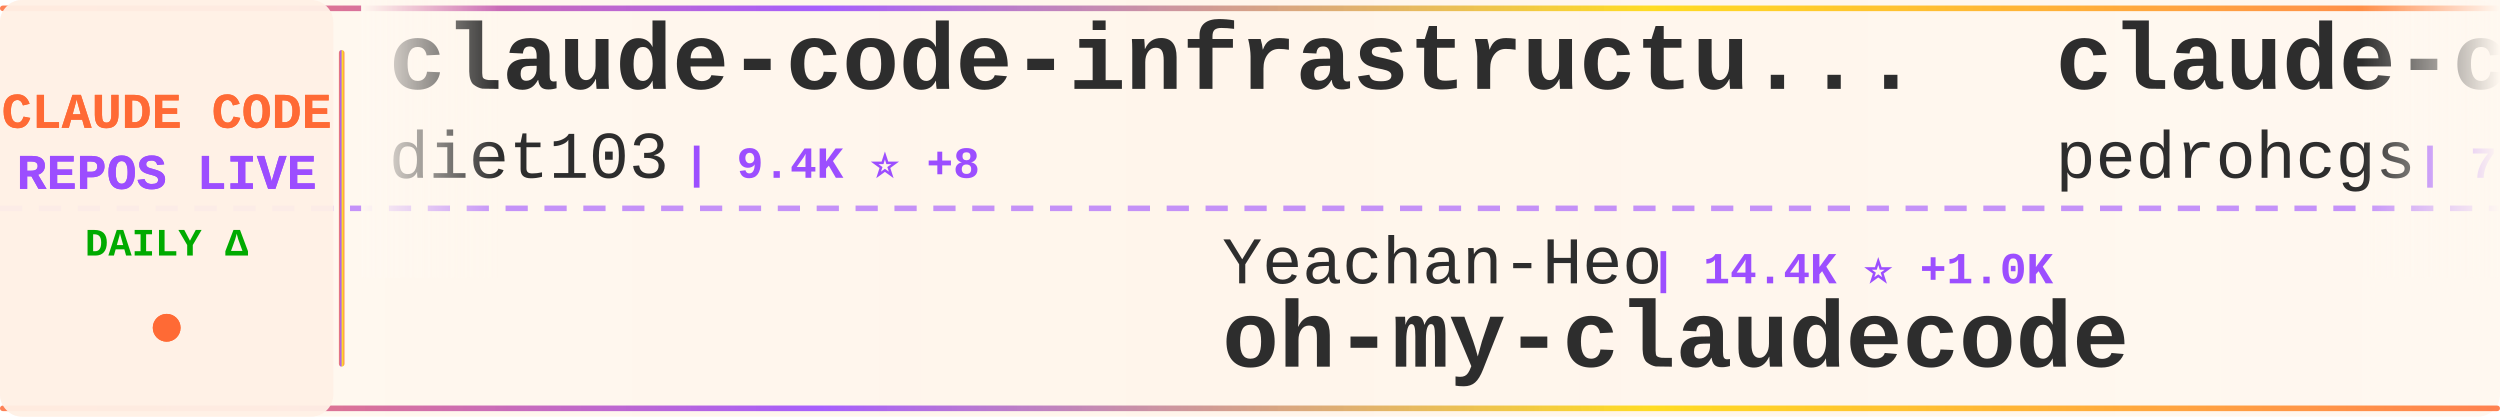
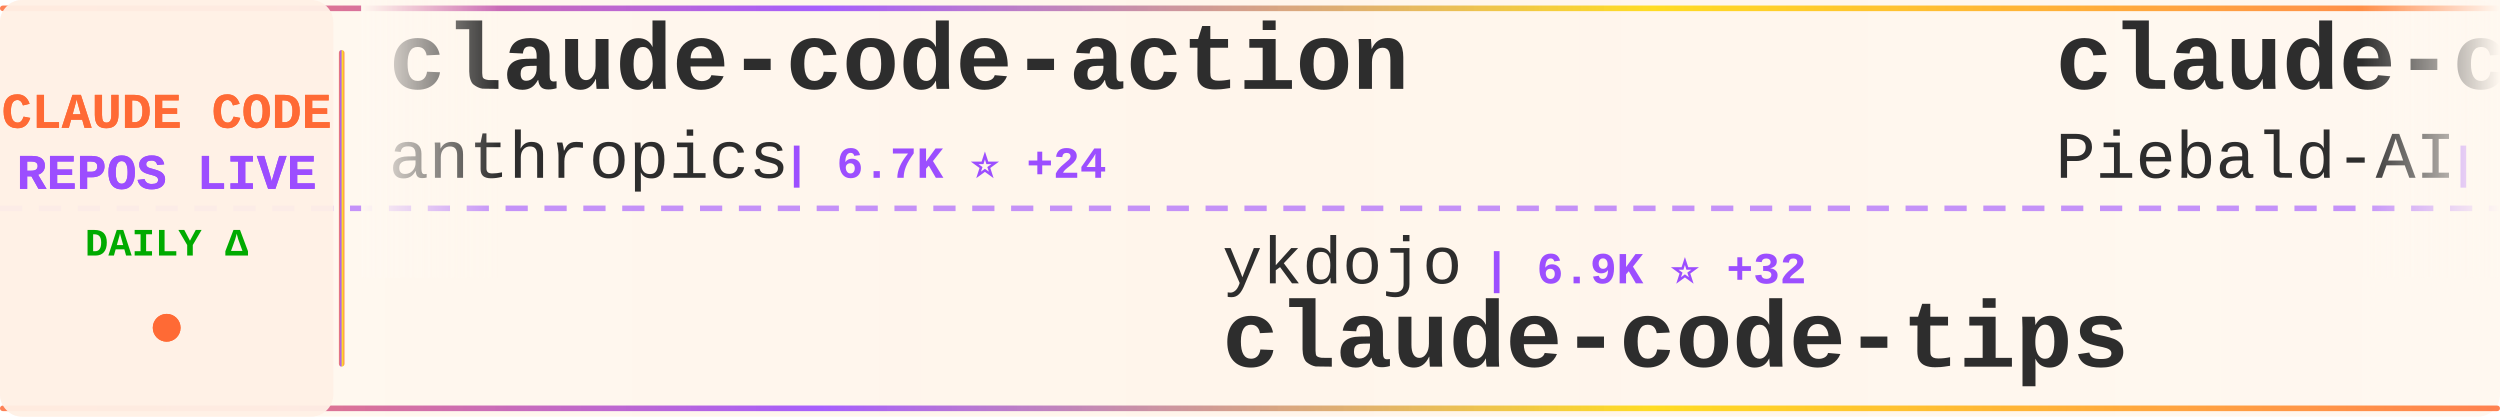
<svg xmlns="http://www.w3.org/2000/svg" width="900" height="150">
  <defs>
    <linearGradient id="tickerBg" x1="0%" y1="0%" x2="100%" y2="0%">
      <stop offset="0%" style="stop-color:#fff8f0;stop-opacity:0.98" />
      <stop offset="50%" style="stop-color:#fff5eb;stop-opacity:1" />
      <stop offset="100%" style="stop-color:#fff8f0;stop-opacity:0.98" />
    </linearGradient>
    <linearGradient id="borderGrad" x1="0%" y1="0%" x2="100%" y2="0%">
      <stop offset="0%" style="stop-color:#FF6B35;stop-opacity:0.85">
        <animate attributeName="stop-opacity" values="0.85;1;0.85" dur="2s" repeatCount="indefinite" />
      </stop>
      <stop offset="33%" style="stop-color:#9C4EFF;stop-opacity:0.9">
        <animate attributeName="stop-opacity" values="0.9;1;0.9" dur="2.2s" repeatCount="indefinite" />
      </stop>
      <stop offset="66%" style="stop-color:#FFD700;stop-opacity:0.85">
        <animate attributeName="stop-opacity" values="0.85;1;0.85" dur="1.8s" repeatCount="indefinite" />
      </stop>
      <stop offset="100%" style="stop-color:#FF6B35;stop-opacity:0.85">
        <animate attributeName="stop-opacity" values="0.85;1;0.85" dur="2s" repeatCount="indefinite" />
      </stop>
    </linearGradient>
    <filter id="textGlow">
      <feGaussianBlur stdDeviation="0.15" result="coloredBlur" />
      <feMerge>
        <feMergeNode in="coloredBlur" />
        <feMergeNode in="SourceGraphic" />
      </feMerge>
    </filter>
    <filter id="metricGlow">
      <feGaussianBlur stdDeviation="0.2" result="coloredBlur" />
      <feMerge>
        <feMergeNode in="coloredBlur" />
        <feMergeNode in="SourceGraphic" />
      </feMerge>
    </filter>
    <linearGradient id="leftFade" x1="0%" y1="0%" x2="100%" y2="0%">
      <stop offset="0%" style="stop-color:#fff8f0;stop-opacity:1" />
      <stop offset="100%" style="stop-color:#fff8f0;stop-opacity:0" />
    </linearGradient>
    <linearGradient id="rightFade" x1="0%" y1="0%" x2="100%" y2="0%">
      <stop offset="0%" style="stop-color:#fff8f0;stop-opacity:0" />
      <stop offset="100%" style="stop-color:#fff8f0;stop-opacity:1" />
    </linearGradient>
  </defs>
  <rect width="900" height="150" fill="url(#tickerBg)" rx="8" />
  <rect x="0" y="2" width="900" height="2" fill="url(#borderGrad)" rx="1" />
  <rect x="0" y="146" width="900" height="2" fill="url(#borderGrad)" rx="1" />
  <line x1="0" y1="75" x2="900" y2="75" stroke="#9C4EFF" stroke-width="2" stroke-dasharray="8 6" opacity="0.6" />
  <rect x="0" y="0" width="120" height="150" fill="#fff0e6" opacity="0.95" rx="8" />
  <text x="60" y="46" font-family="'Courier New', monospace" font-size="18" font-weight="bold" fill="#FF6B35" text-anchor="middle" filter="url(#textGlow)">
    CLAUDE CODE
  </text>
  <text x="60" y="68" font-family="'Courier New', monospace" font-size="18" font-weight="bold" fill="#9C4EFF" text-anchor="middle" filter="url(#textGlow)">
    REPOS LIVE
  </text>
  <text x="60" y="92" font-family="'Courier New', monospace" font-size="14" font-weight="bold" fill="#00aa00" text-anchor="middle">
    DAILY Δ
  </text>
  <circle cx="60" cy="118" r="5" fill="#FF6B35" filter="url(#metricGlow)">
    <animate attributeName="r" values="4;6;4" dur="1.5s" repeatCount="indefinite" />
    <animate attributeName="opacity" values="0.6;1;0.6" dur="1.5s" repeatCount="indefinite" />
  </circle>
  <rect x="122" y="18" width="2" height="114" fill="url(#borderGrad)" rx="1" />
  <clipPath id="tickerClip">
    <rect x="130" y="0" width="770" height="150" />
  </clipPath>
  <g clip-path="url(#tickerClip)">
    <g id="tickerItems">
      <animateTransform attributeName="transform" attributeType="XML" type="translate" from="0 0" to="-3000 0" dur="54s" repeatCount="indefinite" />
      <g transform="translate(0, 0)">
-         <text x="140" y="32" font-family="'Courier New', monospace" font-size="34" font-weight="bold" fill="#2d2d2d">claude-code-infrastructu...</text>
-         <text x="140" y="64" font-family="'Courier New', monospace" font-size="24" font-weight="normal" fill="#2d2d2d" opacity="1.0">diet103</text>
-         <text x="246" y="64" font-family="'Courier New', monospace" font-size="16" font-weight="bold" fill="#9C4EFF"> | 9.4K ⭐ +8</text>
+         <text x="140" y="32" font-family="'Courier New', monospace" font-size="34" font-weight="bold" fill="#2d2d2d">claude-code-action</text>
+         <text x="140" y="64" font-family="'Courier New', monospace" font-size="24" font-weight="normal" fill="#2d2d2d" opacity="1.0">anthropics</text>
+         <text x="282" y="64" font-family="'Courier New', monospace" font-size="16" font-weight="bold" fill="#9C4EFF"> | 6.7K ⭐ +24</text>
      </g>
      <g transform="translate(300, 0)">
-         <text x="140" y="102" font-family="'Courier New', monospace" font-size="24" font-weight="normal" fill="#2d2d2d" opacity="1.0">Yeachan-Heo</text>
-         <text x="294" y="102" font-family="'Courier New', monospace" font-size="16" font-weight="bold" fill="#9C4EFF"> | 14.4K ⭐ +1.0K</text>
-         <text x="140" y="132" font-family="'Courier New', monospace" font-size="34" font-weight="bold" fill="#2d2d2d">oh-my-claudecode</text>
+         <text x="140" y="102" font-family="'Courier New', monospace" font-size="24" font-weight="normal" fill="#2d2d2d" opacity="1.0">ykdojo</text>
+         <text x="234" y="102" font-family="'Courier New', monospace" font-size="16" font-weight="bold" fill="#9C4EFF"> | 6.9K ⭐ +32</text>
+         <text x="140" y="132" font-family="'Courier New', monospace" font-size="34" font-weight="bold" fill="#2d2d2d">claude-code-tips</text>
      </g>
      <g transform="translate(600, 0)">
-         <text x="140" y="32" font-family="'Courier New', monospace" font-size="34" font-weight="bold" fill="#2d2d2d">claude-code-my-workflow</text>
-         <text x="140" y="64" font-family="'Courier New', monospace" font-size="24" font-weight="normal" fill="#2d2d2d" opacity="1.0">pedrohcgs</text>
-         <text x="270" y="64" font-family="'Courier New', monospace" font-size="16" font-weight="bold" fill="#9C4EFF"> | 782 ⭐ +9</text>
+         <text x="140" y="32" font-family="'Courier New', monospace" font-size="34" font-weight="bold" fill="#2d2d2d">claude-code-system-promp...</text>
+         <text x="140" y="64" font-family="'Courier New', monospace" font-size="24" font-weight="normal" fill="#2d2d2d" opacity="1.0">Piebald-AI</text>
+         <text x="282" y="64" font-family="'Courier New', monospace" font-size="16" font-weight="bold" fill="#9C4EFF"> | 6.9K ⭐ +75</text>
      </g>
      <g transform="translate(900, 0)">
-         <text x="140" y="102" font-family="'Courier New', monospace" font-size="24" font-weight="normal" fill="#2d2d2d" opacity="1.0">andrepimenta</text>
-         <text x="306" y="102" font-family="'Courier New', monospace" font-size="16" font-weight="bold" fill="#9C4EFF"> | 1.0K ⭐ +1</text>
-         <text x="140" y="132" font-family="'Courier New', monospace" font-size="34" font-weight="bold" fill="#2d2d2d">claude-code-chat</text>
+         <text x="140" y="102" font-family="'Courier New', monospace" font-size="24" font-weight="normal" fill="#2d2d2d" opacity="1.0">slopus</text>
+         <text x="234" y="102" font-family="'Courier New', monospace" font-size="16" font-weight="bold" fill="#9C4EFF"> | 16.5K ⭐ +114</text>
+         <text x="140" y="132" font-family="'Courier New', monospace" font-size="34" font-weight="bold" fill="#2d2d2d">happy</text>
      </g>
      <g transform="translate(1200, 0)">
-         <text x="140" y="32" font-family="'Courier New', monospace" font-size="34" font-weight="bold" fill="#2d2d2d">claude-code-cheat-sheet</text>
-         <text x="140" y="64" font-family="'Courier New', monospace" font-size="24" font-weight="normal" fill="#2d2d2d" opacity="1.0">Njengah</text>
-         <text x="246" y="64" font-family="'Courier New', monospace" font-size="16" font-weight="bold" fill="#9C4EFF"> | 1.5K ⭐ +4</text>
+         <text x="140" y="32" font-family="'Courier New', monospace" font-size="34" font-weight="bold" fill="#2d2d2d">claudecodeui</text>
+         <text x="140" y="64" font-family="'Courier New', monospace" font-size="24" font-weight="normal" fill="#2d2d2d" opacity="1.0">siteboon</text>
+         <text x="258" y="64" font-family="'Courier New', monospace" font-size="16" font-weight="bold" fill="#9C4EFF"> | 9.1K ⭐ +45</text>
      </g>
      <g transform="translate(1500, 0)">
-         <text x="140" y="102" font-family="'Courier New', monospace" font-size="24" font-weight="normal" fill="#2d2d2d" opacity="1.0">eyaltoledano</text>
-         <text x="306" y="102" font-family="'Courier New', monospace" font-size="16" font-weight="bold" fill="#9C4EFF"> | 26.2K ⭐ +25</text>
-         <text x="140" y="132" font-family="'Courier New', monospace" font-size="34" font-weight="bold" fill="#2d2d2d">claude-task-master</text>
+         <text x="140" y="102" font-family="'Courier New', monospace" font-size="24" font-weight="normal" fill="#2d2d2d" opacity="1.0">wasabeef</text>
+         <text x="258" y="102" font-family="'Courier New', monospace" font-size="16" font-weight="bold" fill="#9C4EFF"> | 1.0K ⭐ +2</text>
+         <text x="140" y="132" font-family="'Courier New', monospace" font-size="34" font-weight="bold" fill="#2d2d2d">claude-code-cookbook</text>
      </g>
      <g transform="translate(1800, 0)">
-         <text x="140" y="32" font-family="'Courier New', monospace" font-size="34" font-weight="bold" fill="#2d2d2d">claude-code-requirements...</text>
-         <text x="140" y="64" font-family="'Courier New', monospace" font-size="24" font-weight="normal" fill="#2d2d2d" opacity="1.0">rizethereum</text>
-         <text x="294" y="64" font-family="'Courier New', monospace" font-size="16" font-weight="bold" fill="#9C4EFF"> | 1.8K ⭐</text>
+         <text x="140" y="32" font-family="'Courier New', monospace" font-size="34" font-weight="bold" fill="#2d2d2d">ClaudeCodeAgents</text>
+         <text x="140" y="64" font-family="'Courier New', monospace" font-size="24" font-weight="normal" fill="#2d2d2d" opacity="1.0">darcyegb</text>
+         <text x="258" y="64" font-family="'Courier New', monospace" font-size="16" font-weight="bold" fill="#9C4EFF"> | 629 ⭐ +2</text>
      </g>
      <g transform="translate(2100, 0)">
-         <text x="140" y="102" font-family="'Courier New', monospace" font-size="24" font-weight="normal" fill="#2d2d2d" opacity="1.0">anthropics</text>
-         <text x="282" y="102" font-family="'Courier New', monospace" font-size="16" font-weight="bold" fill="#9C4EFF"> | 5.9K ⭐ +35</text>
-         <text x="140" y="132" font-family="'Courier New', monospace" font-size="34" font-weight="bold" fill="#2d2d2d">claude-agent-sdk-python</text>
+         <text x="140" y="102" font-family="'Courier New', monospace" font-size="24" font-weight="normal" fill="#2d2d2d" opacity="1.0">shareAI-lab</text>
+         <text x="294" y="102" font-family="'Courier New', monospace" font-size="16" font-weight="bold" fill="#9C4EFF"> | 41.7K ⭐ +939</text>
+         <text x="140" y="132" font-family="'Courier New', monospace" font-size="34" font-weight="bold" fill="#2d2d2d">learn-claude-code</text>
      </g>
      <g transform="translate(2400, 0)">
-         <text x="140" y="32" font-family="'Courier New', monospace" font-size="34" font-weight="bold" fill="#2d2d2d">Claude-Code-Game-Studios</text>
-         <text x="140" y="64" font-family="'Courier New', monospace" font-size="24" font-weight="normal" fill="#2d2d2d" opacity="1.0">Donchitos</text>
-         <text x="270" y="64" font-family="'Courier New', monospace" font-size="16" font-weight="bold" fill="#9C4EFF"> | 6.9K ⭐ +386</text>
+         <text x="140" y="32" font-family="'Courier New', monospace" font-size="34" font-weight="bold" fill="#2d2d2d">claude-code-config</text>
+         <text x="140" y="64" font-family="'Courier New', monospace" font-size="24" font-weight="normal" fill="#2d2d2d" opacity="1.0">trailofbits</text>
+         <text x="294" y="64" font-family="'Courier New', monospace" font-size="16" font-weight="bold" fill="#9C4EFF"> | 1.7K ⭐ +7</text>
      </g>
      <g transform="translate(2700, 0)">
-         <text x="140" y="102" font-family="'Courier New', monospace" font-size="24" font-weight="normal" fill="#2d2d2d" opacity="1.0">sugyan</text>
-         <text x="234" y="102" font-family="'Courier New', monospace" font-size="16" font-weight="bold" fill="#9C4EFF"> | 985 ⭐ +1</text>
-         <text x="140" y="132" font-family="'Courier New', monospace" font-size="34" font-weight="bold" fill="#2d2d2d">claude-code-webui</text>
+         <text x="140" y="102" font-family="'Courier New', monospace" font-size="24" font-weight="normal" fill="#2d2d2d" opacity="1.0">1rgs</text>
+         <text x="210" y="102" font-family="'Courier New', monospace" font-size="16" font-weight="bold" fill="#9C4EFF"> | 3.3K ⭐ +3</text>
+         <text x="140" y="132" font-family="'Courier New', monospace" font-size="34" font-weight="bold" fill="#2d2d2d">claude-code-proxy</text>
      </g>
      <g transform="translate(3000, 0)">
-         <text x="140" y="32" font-family="'Courier New', monospace" font-size="34" font-weight="bold" fill="#2d2d2d">claude-code-infrastructu...</text>
-         <text x="140" y="64" font-family="'Courier New', monospace" font-size="24" font-weight="normal" fill="#2d2d2d" opacity="1.0">diet103</text>
-         <text x="246" y="64" font-family="'Courier New', monospace" font-size="16" font-weight="bold" fill="#9C4EFF"> | 9.4K ⭐ +8</text>
+         <text x="140" y="32" font-family="'Courier New', monospace" font-size="34" font-weight="bold" fill="#2d2d2d">claude-code-action</text>
+         <text x="140" y="64" font-family="'Courier New', monospace" font-size="24" font-weight="normal" fill="#2d2d2d" opacity="1.0">anthropics</text>
+         <text x="282" y="64" font-family="'Courier New', monospace" font-size="16" font-weight="bold" fill="#9C4EFF"> | 6.7K ⭐ +24</text>
      </g>
      <g transform="translate(3300, 0)">
-         <text x="140" y="102" font-family="'Courier New', monospace" font-size="24" font-weight="normal" fill="#2d2d2d" opacity="1.0">Yeachan-Heo</text>
-         <text x="294" y="102" font-family="'Courier New', monospace" font-size="16" font-weight="bold" fill="#9C4EFF"> | 14.4K ⭐ +1.0K</text>
-         <text x="140" y="132" font-family="'Courier New', monospace" font-size="34" font-weight="bold" fill="#2d2d2d">oh-my-claudecode</text>
+         <text x="140" y="102" font-family="'Courier New', monospace" font-size="24" font-weight="normal" fill="#2d2d2d" opacity="1.0">ykdojo</text>
+         <text x="234" y="102" font-family="'Courier New', monospace" font-size="16" font-weight="bold" fill="#9C4EFF"> | 6.9K ⭐ +32</text>
+         <text x="140" y="132" font-family="'Courier New', monospace" font-size="34" font-weight="bold" fill="#2d2d2d">claude-code-tips</text>
      </g>
      <g transform="translate(3600, 0)">
-         <text x="140" y="32" font-family="'Courier New', monospace" font-size="34" font-weight="bold" fill="#2d2d2d">claude-code-my-workflow</text>
-         <text x="140" y="64" font-family="'Courier New', monospace" font-size="24" font-weight="normal" fill="#2d2d2d" opacity="1.0">pedrohcgs</text>
-         <text x="270" y="64" font-family="'Courier New', monospace" font-size="16" font-weight="bold" fill="#9C4EFF"> | 782 ⭐ +9</text>
+         <text x="140" y="32" font-family="'Courier New', monospace" font-size="34" font-weight="bold" fill="#2d2d2d">claude-code-system-promp...</text>
+         <text x="140" y="64" font-family="'Courier New', monospace" font-size="24" font-weight="normal" fill="#2d2d2d" opacity="1.0">Piebald-AI</text>
+         <text x="282" y="64" font-family="'Courier New', monospace" font-size="16" font-weight="bold" fill="#9C4EFF"> | 6.9K ⭐ +75</text>
      </g>
      <g transform="translate(3900, 0)">
-         <text x="140" y="102" font-family="'Courier New', monospace" font-size="24" font-weight="normal" fill="#2d2d2d" opacity="1.0">andrepimenta</text>
-         <text x="306" y="102" font-family="'Courier New', monospace" font-size="16" font-weight="bold" fill="#9C4EFF"> | 1.0K ⭐ +1</text>
-         <text x="140" y="132" font-family="'Courier New', monospace" font-size="34" font-weight="bold" fill="#2d2d2d">claude-code-chat</text>
+         <text x="140" y="102" font-family="'Courier New', monospace" font-size="24" font-weight="normal" fill="#2d2d2d" opacity="1.0">slopus</text>
+         <text x="234" y="102" font-family="'Courier New', monospace" font-size="16" font-weight="bold" fill="#9C4EFF"> | 16.5K ⭐ +114</text>
+         <text x="140" y="132" font-family="'Courier New', monospace" font-size="34" font-weight="bold" fill="#2d2d2d">happy</text>
      </g>
    </g>
  </g>
  <rect x="130" y="0" width="50" height="100" fill="url(#leftFade)" />
  <rect x="850" y="0" width="50" height="100" fill="url(#rightFade)" />
</svg>
